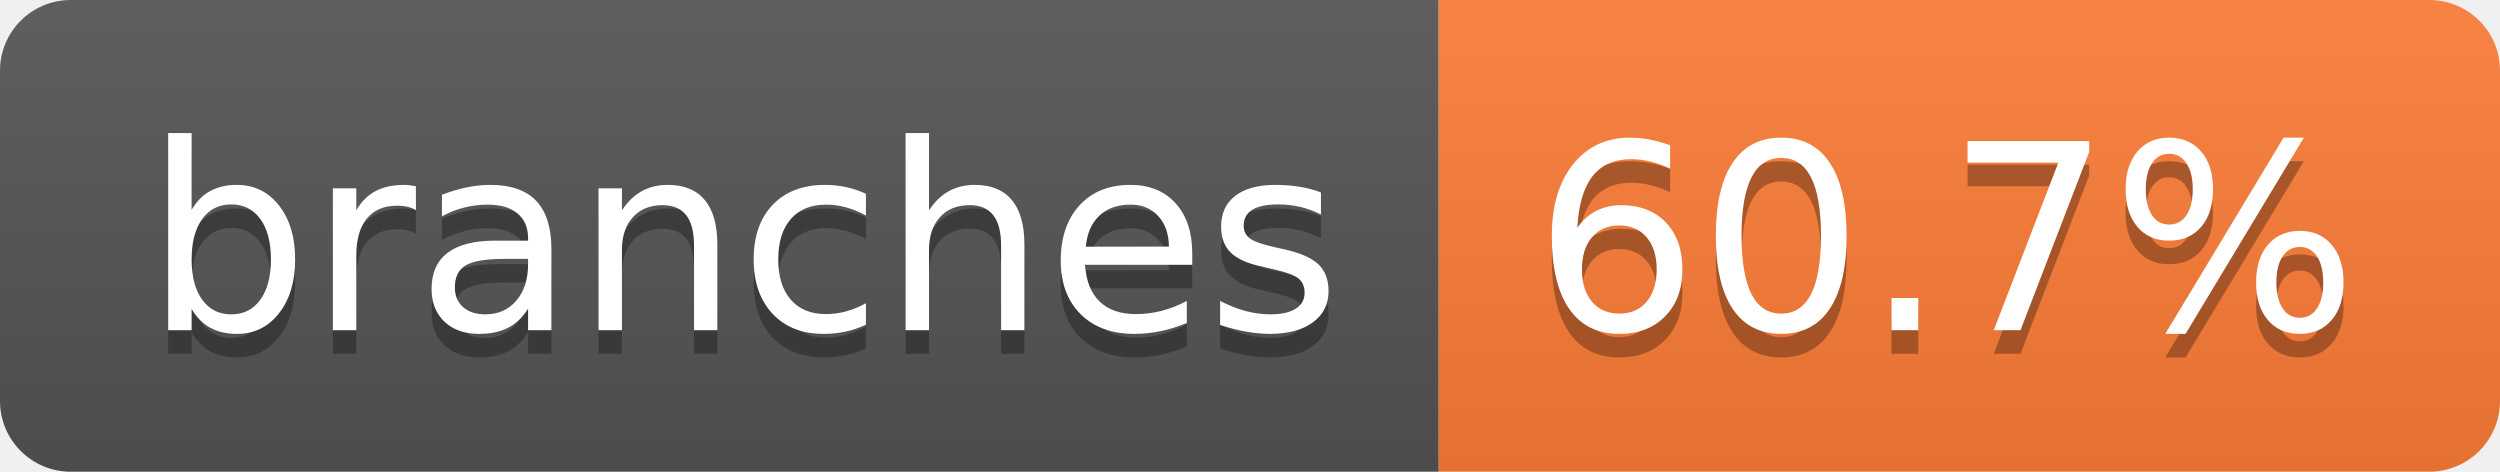
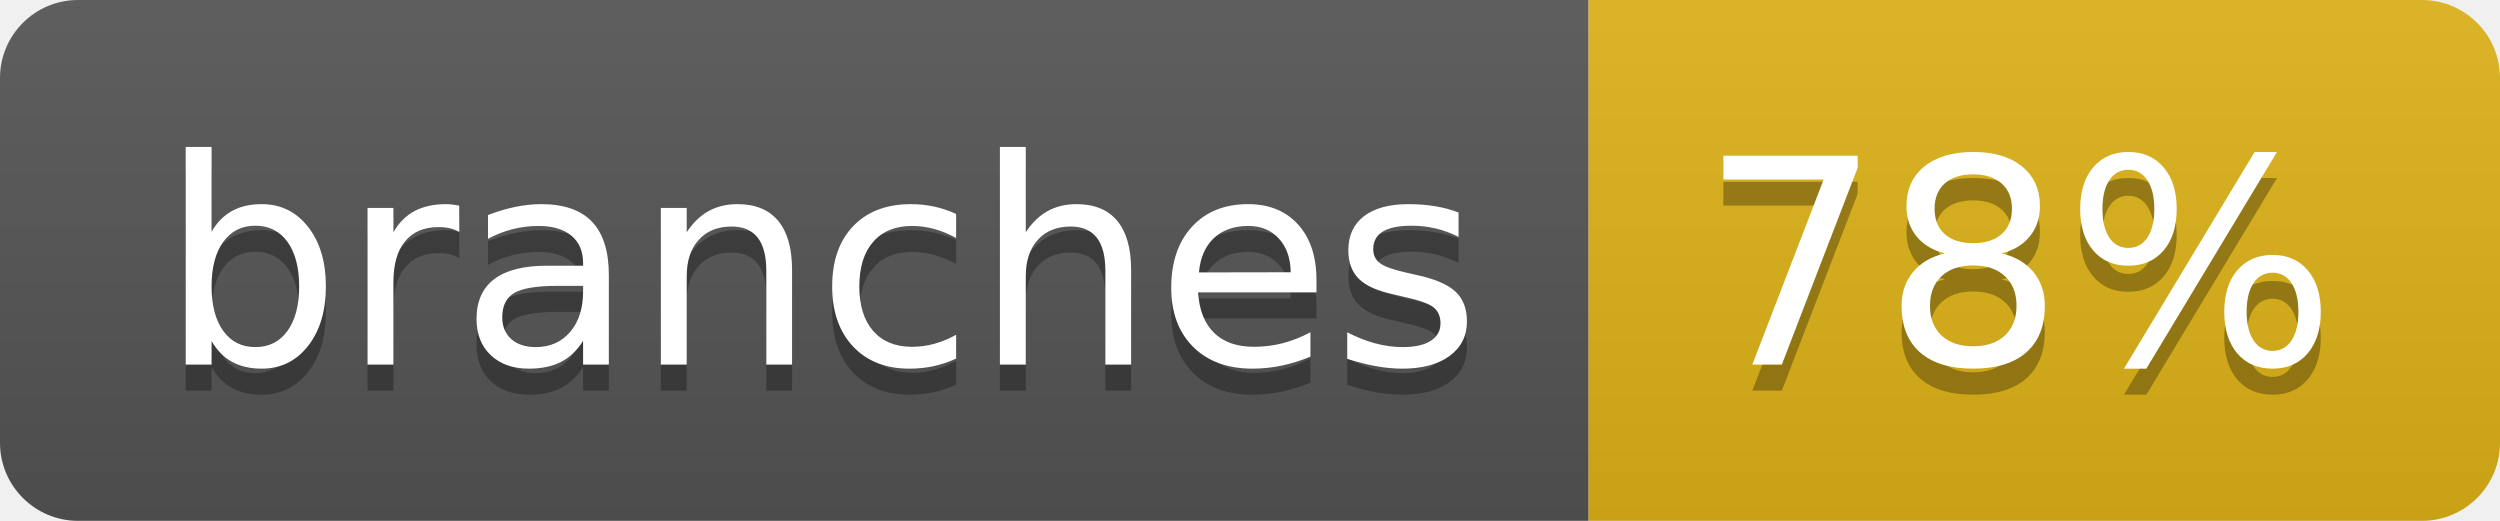
- <svg xmlns="http://www.w3.org/2000/svg" width="106" height="20" role="img" aria-label="branches: 60.7%">
+ <svg xmlns="http://www.w3.org/2000/svg" width="96" height="20" role="img" aria-label="branches: 78%">
  <linearGradient id="s" x2="0" y2="100%">
    <stop offset="0" stop-color="#bbb" stop-opacity=".1" />
    <stop offset="1" stop-opacity=".1" />
  </linearGradient>
  <clipPath id="r">
-     <rect width="106" height="20" rx="3" fill="#fff" />
+     <rect width="96" height="20" rx="3" fill="#fff" />
  </clipPath>
  <g clip-path="url(#r)">
    <rect width="61" height="20" fill="#555" />
-     <rect x="61" width="45" height="20" fill="#fe7d37" />
-     <rect width="106" height="20" fill="url(#s)" />
+     <rect x="61" width="35" height="20" fill="#dfb317" />
+     <rect width="96" height="20" fill="url(#s)" />
  </g>
  <g fill="#fff" text-anchor="middle" font-family="Verdana,Geneva,DejaVu Sans,sans-serif" text-rendering="geometricPrecision" font-size="110">
    <text aria-hidden="true" x="315" y="150" fill="#010101" fill-opacity=".3" transform="scale(.1)" textLength="507">branches</text>
    <text x="315" y="140" transform="scale(.1)" fill="#fff" textLength="507">branches</text>
-     <text aria-hidden="true" x="825" y="150" fill="#010101" fill-opacity=".3" transform="scale(.1)" textLength="350">60.7%</text>
-     <text x="825" y="140" transform="scale(.1)" fill="#fff" textLength="350">60.7%</text>
+     <text aria-hidden="true" x="775" y="150" fill="#010101" fill-opacity=".3" transform="scale(.1)" textLength="245">78%</text>
+     <text x="775" y="140" transform="scale(.1)" fill="#fff" textLength="245">78%</text>
  </g>
</svg>
